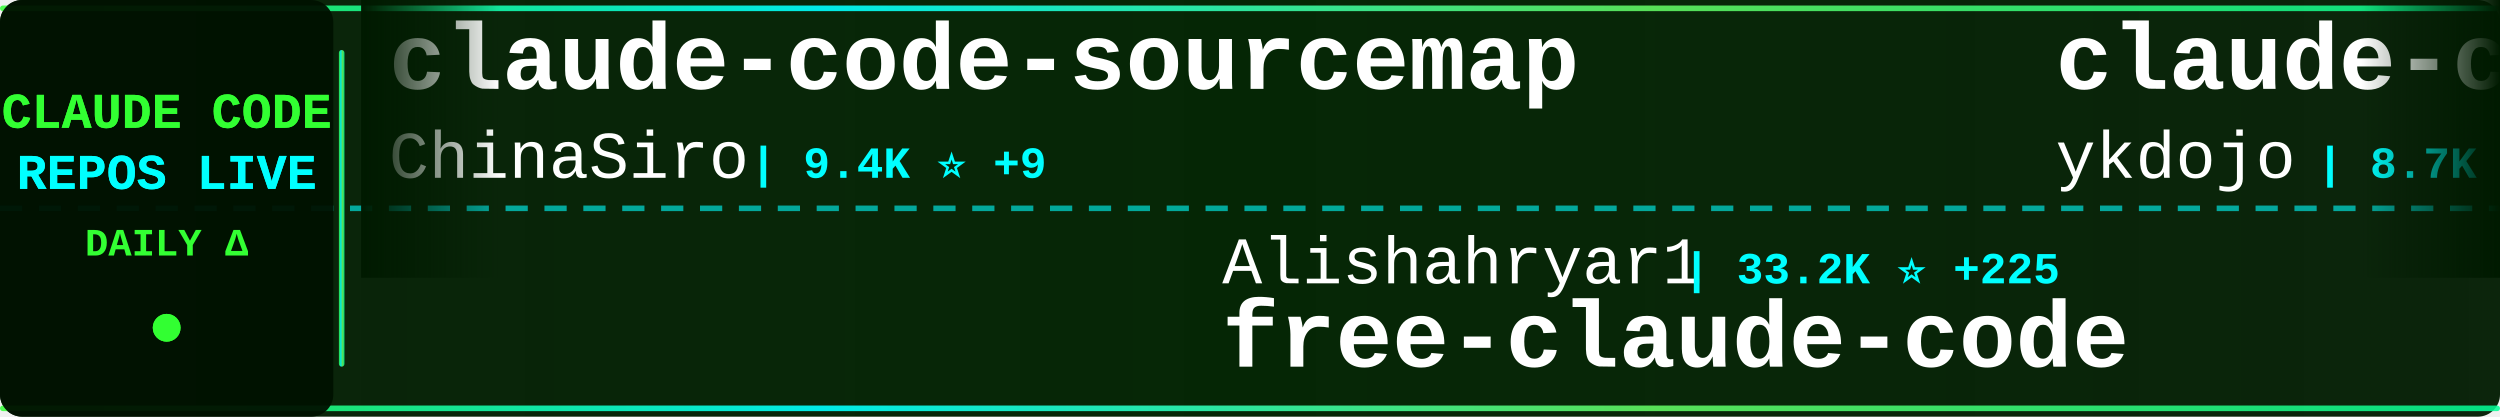
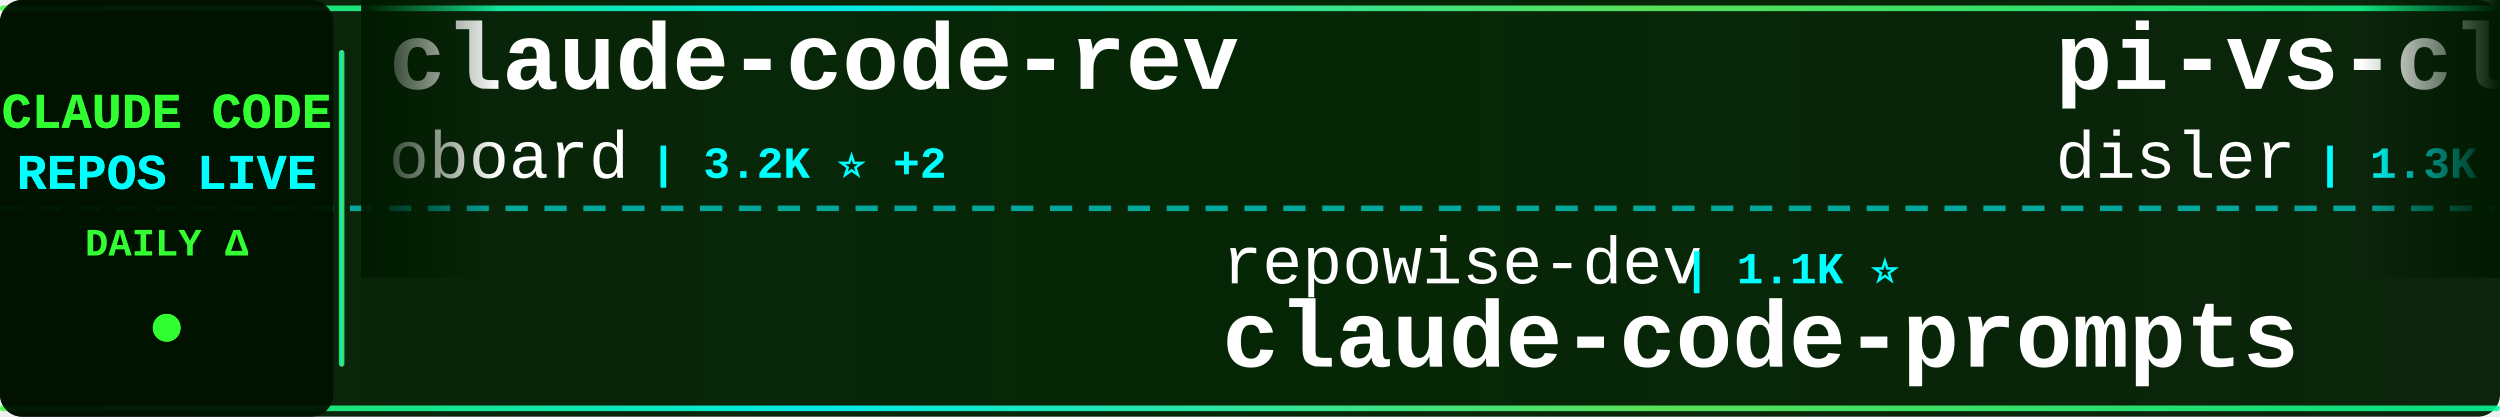
<svg xmlns="http://www.w3.org/2000/svg" width="900" height="150">
  <defs>
    <linearGradient id="tickerBg" x1="0%" y1="0%" x2="100%" y2="0%">
      <stop offset="0%" style="stop-color:#001a00;stop-opacity:0.95" />
      <stop offset="50%" style="stop-color:#002200;stop-opacity:0.98" />
      <stop offset="100%" style="stop-color:#001a00;stop-opacity:0.95" />
    </linearGradient>
    <linearGradient id="borderGrad" x1="0%" y1="0%" x2="100%" y2="0%">
      <stop offset="0%" style="stop-color:#33ff33;stop-opacity:0.85">
        <animate attributeName="stop-opacity" values="0.85;1;0.85" dur="2s" repeatCount="indefinite" />
      </stop>
      <stop offset="33%" style="stop-color:#00ffff;stop-opacity:0.9">
        <animate attributeName="stop-opacity" values="0.9;1;0.9" dur="2.2s" repeatCount="indefinite" />
      </stop>
      <stop offset="66%" style="stop-color:#66ff66;stop-opacity:0.85">
        <animate attributeName="stop-opacity" values="0.85;1;0.85" dur="1.8s" repeatCount="indefinite" />
      </stop>
      <stop offset="100%" style="stop-color:#00ff99;stop-opacity:0.85">
        <animate attributeName="stop-opacity" values="0.85;1;0.85" dur="2s" repeatCount="indefinite" />
      </stop>
    </linearGradient>
    <filter id="textGlow">
      <feGaussianBlur stdDeviation="0.1" result="coloredBlur" />
      <feMerge>
        <feMergeNode in="coloredBlur" />
        <feMergeNode in="SourceGraphic" />
      </feMerge>
    </filter>
    <filter id="metricGlow">
      <feGaussianBlur stdDeviation="0.2" result="coloredBlur" />
      <feMerge>
        <feMergeNode in="coloredBlur" />
        <feMergeNode in="SourceGraphic" />
      </feMerge>
    </filter>
    <linearGradient id="leftFade" x1="0%" y1="0%" x2="100%" y2="0%">
      <stop offset="0%" style="stop-color:#001a00;stop-opacity:1" />
      <stop offset="100%" style="stop-color:#001a00;stop-opacity:0" />
    </linearGradient>
    <linearGradient id="rightFade" x1="0%" y1="0%" x2="100%" y2="0%">
      <stop offset="0%" style="stop-color:#001a00;stop-opacity:0" />
      <stop offset="100%" style="stop-color:#001a00;stop-opacity:1" />
    </linearGradient>
  </defs>
  <rect width="900" height="150" fill="url(#tickerBg)" rx="8" />
  <rect x="0" y="2" width="900" height="2" fill="url(#borderGrad)" rx="1" />
  <rect x="0" y="146" width="900" height="2" fill="url(#borderGrad)" rx="1" />
  <line x1="0" y1="75" x2="900" y2="75" stroke="#00ffff" stroke-width="2" stroke-dasharray="8 6" opacity="0.6" />
  <rect x="0" y="0" width="120" height="150" fill="#001100" opacity="0.95" rx="8" />
  <text x="60" y="46" font-family="'Courier New', monospace" font-size="18" font-weight="bold" fill="#33ff33" text-anchor="middle" filter="url(#textGlow)">
    CLAUDE CODE
  </text>
  <text x="60" y="68" font-family="'Courier New', monospace" font-size="18" font-weight="bold" fill="#00ffff" text-anchor="middle" filter="url(#textGlow)">
    REPOS LIVE
  </text>
  <text x="60" y="92" font-family="'Courier New', monospace" font-size="14" font-weight="bold" fill="#33ff33" text-anchor="middle">
    DAILY Δ
  </text>
  <circle cx="60" cy="118" r="5" fill="#33ff33" filter="url(#metricGlow)">
    <animate attributeName="r" values="4;6;4" dur="1.5s" repeatCount="indefinite" />
    <animate attributeName="opacity" values="0.6;1;0.6" dur="1.5s" repeatCount="indefinite" />
  </circle>
  <rect x="122" y="18" width="2" height="114" fill="url(#borderGrad)" rx="1" />
  <clipPath id="tickerClip">
    <rect x="130" y="0" width="770" height="150" />
  </clipPath>
  <g clip-path="url(#tickerClip)">
    <g id="tickerItems">
      <animateTransform attributeName="transform" attributeType="XML" type="translate" from="0 0" to="-3000 0" dur="54s" repeatCount="indefinite" />
      <g transform="translate(0, 0)">
-         <text x="140" y="32" font-family="'Courier New', monospace" font-size="34" font-weight="bold" fill="#ffffff">claude-code-sourcemap</text>
-         <text x="140" y="64" font-family="'Courier New', monospace" font-size="24" font-weight="normal" fill="#ffffff" opacity="1.0">ChinaSiro</text>
-         <text x="270" y="64" font-family="'Courier New', monospace" font-size="16" font-weight="bold" fill="#00ffff"> | 9.4K ⭐ +9</text>
+         <text x="140" y="32" font-family="'Courier New', monospace" font-size="34" font-weight="bold" fill="#ffffff">claude-code-rev</text>
+         <text x="140" y="64" font-family="'Courier New', monospace" font-size="24" font-weight="normal" fill="#ffffff" opacity="1.0">oboard</text>
+         <text x="234" y="64" font-family="'Courier New', monospace" font-size="16" font-weight="bold" fill="#00ffff"> | 3.2K ⭐ +2</text>
      </g>
      <g transform="translate(300, 0)">
-         <text x="140" y="102" font-family="'Courier New', monospace" font-size="24" font-weight="normal" fill="#ffffff" opacity="1.0">Alishahryar1</text>
-         <text x="306" y="102" font-family="'Courier New', monospace" font-size="16" font-weight="bold" fill="#00ffff"> | 33.2K ⭐ +225</text>
-         <text x="140" y="132" font-family="'Courier New', monospace" font-size="34" font-weight="bold" fill="#ffffff">free-claude-code</text>
+         <text x="140" y="102" font-family="'Courier New', monospace" font-size="24" font-weight="normal" fill="#ffffff" opacity="1.0">repowise-dev</text>
+         <text x="306" y="102" font-family="'Courier New', monospace" font-size="16" font-weight="bold" fill="#00ffff"> | 1.1K ⭐</text>
+         <text x="140" y="132" font-family="'Courier New', monospace" font-size="34" font-weight="bold" fill="#ffffff">claude-code-prompts</text>
      </g>
      <g transform="translate(600, 0)">
-         <text x="140" y="32" font-family="'Courier New', monospace" font-size="34" font-weight="bold" fill="#ffffff">claude-code-tips</text>
-         <text x="140" y="64" font-family="'Courier New', monospace" font-size="24" font-weight="normal" fill="#ffffff" opacity="1.0">ykdojo</text>
-         <text x="234" y="64" font-family="'Courier New', monospace" font-size="16" font-weight="bold" fill="#00ffff"> | 8.7K ⭐ +14</text>
+         <text x="140" y="32" font-family="'Courier New', monospace" font-size="34" font-weight="bold" fill="#ffffff">pi-vs-claude-code</text>
+         <text x="140" y="64" font-family="'Courier New', monospace" font-size="24" font-weight="normal" fill="#ffffff" opacity="1.0">disler</text>
+         <text x="234" y="64" font-family="'Courier New', monospace" font-size="16" font-weight="bold" fill="#00ffff"> | 1.3K ⭐ +3</text>
      </g>
      <g transform="translate(900, 0)">
-         <text x="140" y="102" font-family="'Courier New', monospace" font-size="24" font-weight="normal" fill="#ffffff" opacity="1.0">fuergaosi233</text>
-         <text x="306" y="102" font-family="'Courier New', monospace" font-size="16" font-weight="bold" fill="#00ffff"> | 2.7K ⭐ +4</text>
-         <text x="140" y="132" font-family="'Courier New', monospace" font-size="34" font-weight="bold" fill="#ffffff">claude-code-proxy</text>
+         <text x="140" y="102" font-family="'Courier New', monospace" font-size="24" font-weight="normal" fill="#ffffff" opacity="1.0">SeemSeam</text>
+         <text x="258" y="102" font-family="'Courier New', monospace" font-size="16" font-weight="bold" fill="#00ffff"> | 2.9K ⭐ +10</text>
+         <text x="140" y="132" font-family="'Courier New', monospace" font-size="34" font-weight="bold" fill="#ffffff">claude_codex_bridge</text>
      </g>
      <g transform="translate(1200, 0)">
-         <text x="140" y="32" font-family="'Courier New', monospace" font-size="34" font-weight="bold" fill="#ffffff">claude-code-action</text>
-         <text x="140" y="64" font-family="'Courier New', monospace" font-size="24" font-weight="normal" fill="#ffffff" opacity="1.0">anthropics</text>
-         <text x="282" y="64" font-family="'Courier New', monospace" font-size="16" font-weight="bold" fill="#00ffff"> | 7.9K ⭐ +14</text>
+         <text x="140" y="32" font-family="'Courier New', monospace" font-size="34" font-weight="bold" fill="#ffffff">claude-code-sourcemap</text>
+         <text x="140" y="64" font-family="'Courier New', monospace" font-size="24" font-weight="normal" fill="#ffffff" opacity="1.0">Hyper66666</text>
+         <text x="282" y="64" font-family="'Courier New', monospace" font-size="16" font-weight="bold" fill="#00ffff"> | 215 ⭐</text>
      </g>
      <g transform="translate(1500, 0)">
-         <text x="140" y="102" font-family="'Courier New', monospace" font-size="24" font-weight="normal" fill="#ffffff" opacity="1.0">alejandrobalderas</text>
-         <text x="366" y="102" font-family="'Courier New', monospace" font-size="16" font-weight="bold" fill="#00ffff"> | 2.2K ⭐ +1</text>
-         <text x="140" y="132" font-family="'Courier New', monospace" font-size="34" font-weight="bold" fill="#ffffff">claude-code-from-source</text>
+         <text x="140" y="102" font-family="'Courier New', monospace" font-size="24" font-weight="normal" fill="#ffffff" opacity="1.0">OneRedOak</text>
+         <text x="270" y="102" font-family="'Courier New', monospace" font-size="16" font-weight="bold" fill="#00ffff"> | 3.8K ⭐</text>
+         <text x="140" y="132" font-family="'Courier New', monospace" font-size="34" font-weight="bold" fill="#ffffff">claude-code-workflows</text>
      </g>
      <g transform="translate(1800, 0)">
-         <text x="140" y="32" font-family="'Courier New', monospace" font-size="34" font-weight="bold" fill="#ffffff">claude-code-security-rev...</text>
-         <text x="140" y="64" font-family="'Courier New', monospace" font-size="24" font-weight="normal" fill="#ffffff" opacity="1.0">anthropics</text>
-         <text x="282" y="64" font-family="'Courier New', monospace" font-size="16" font-weight="bold" fill="#00ffff"> | 5.1K ⭐ +67</text>
+         <text x="140" y="32" font-family="'Courier New', monospace" font-size="34" font-weight="bold" fill="#ffffff">Claude-code</text>
+         <text x="140" y="64" font-family="'Courier New', monospace" font-size="24" font-weight="normal" fill="#ffffff" opacity="1.0">zstmfhy</text>
+         <text x="246" y="64" font-family="'Courier New', monospace" font-size="16" font-weight="bold" fill="#00ffff"> | 190 ⭐</text>
      </g>
      <g transform="translate(2100, 0)">
-         <text x="140" y="102" font-family="'Courier New', monospace" font-size="24" font-weight="normal" fill="#ffffff" opacity="1.0">rohitg00</text>
-         <text x="258" y="102" font-family="'Courier New', monospace" font-size="16" font-weight="bold" fill="#00ffff"> | 2.0K ⭐ +7</text>
-         <text x="140" y="132" font-family="'Courier New', monospace" font-size="34" font-weight="bold" fill="#ffffff">awesome-claude-code-tool...</text>
+         <text x="140" y="102" font-family="'Courier New', monospace" font-size="24" font-weight="normal" fill="#ffffff" opacity="1.0">ding113</text>
+         <text x="246" y="102" font-family="'Courier New', monospace" font-size="16" font-weight="bold" fill="#00ffff"> | 3.0K ⭐ +9</text>
+         <text x="140" y="132" font-family="'Courier New', monospace" font-size="34" font-weight="bold" fill="#ffffff">claude-code-hub</text>
      </g>
      <g transform="translate(2400, 0)">
-         <text x="140" y="32" font-family="'Courier New', monospace" font-size="34" font-weight="bold" fill="#ffffff">Claude-code</text>
-         <text x="140" y="64" font-family="'Courier New', monospace" font-size="24" font-weight="normal" fill="#ffffff" opacity="1.0">fazxes</text>
-         <text x="234" y="64" font-family="'Courier New', monospace" font-size="16" font-weight="bold" fill="#00ffff"> | 220 ⭐</text>
+         <text x="140" y="32" font-family="'Courier New', monospace" font-size="34" font-weight="bold" fill="#ffffff">claude-code-analysis</text>
+         <text x="140" y="64" font-family="'Courier New', monospace" font-size="24" font-weight="normal" fill="#ffffff" opacity="1.0">liuup</text>
+         <text x="222" y="64" font-family="'Courier New', monospace" font-size="16" font-weight="bold" fill="#00ffff"> | 3.0K ⭐ +25</text>
      </g>
      <g transform="translate(2700, 0)">
-         <text x="140" y="102" font-family="'Courier New', monospace" font-size="24" font-weight="normal" fill="#ffffff" opacity="1.0">feiskyer</text>
-         <text x="258" y="102" font-family="'Courier New', monospace" font-size="16" font-weight="bold" fill="#00ffff"> | 1.5K ⭐</text>
-         <text x="140" y="132" font-family="'Courier New', monospace" font-size="34" font-weight="bold" fill="#ffffff">claude-code-settings</text>
+         <text x="140" y="102" font-family="'Courier New', monospace" font-size="24" font-weight="normal" fill="#ffffff" opacity="1.0">wanshuiyin</text>
+         <text x="282" y="102" font-family="'Courier New', monospace" font-size="16" font-weight="bold" fill="#00ffff"> | 11.7K ⭐ +100</text>
+         <text x="140" y="132" font-family="'Courier New', monospace" font-size="34" font-weight="bold" fill="#ffffff">Auto-claude-code-researc...</text>
      </g>
      <g transform="translate(3000, 0)">
-         <text x="140" y="32" font-family="'Courier New', monospace" font-size="34" font-weight="bold" fill="#ffffff">claude-code-sourcemap</text>
-         <text x="140" y="64" font-family="'Courier New', monospace" font-size="24" font-weight="normal" fill="#ffffff" opacity="1.0">ChinaSiro</text>
-         <text x="270" y="64" font-family="'Courier New', monospace" font-size="16" font-weight="bold" fill="#00ffff"> | 9.4K ⭐ +9</text>
+         <text x="140" y="32" font-family="'Courier New', monospace" font-size="34" font-weight="bold" fill="#ffffff">claude-code-rev</text>
+         <text x="140" y="64" font-family="'Courier New', monospace" font-size="24" font-weight="normal" fill="#ffffff" opacity="1.0">oboard</text>
+         <text x="234" y="64" font-family="'Courier New', monospace" font-size="16" font-weight="bold" fill="#00ffff"> | 3.2K ⭐ +2</text>
      </g>
      <g transform="translate(3300, 0)">
-         <text x="140" y="102" font-family="'Courier New', monospace" font-size="24" font-weight="normal" fill="#ffffff" opacity="1.0">Alishahryar1</text>
-         <text x="306" y="102" font-family="'Courier New', monospace" font-size="16" font-weight="bold" fill="#00ffff"> | 33.2K ⭐ +225</text>
-         <text x="140" y="132" font-family="'Courier New', monospace" font-size="34" font-weight="bold" fill="#ffffff">free-claude-code</text>
+         <text x="140" y="102" font-family="'Courier New', monospace" font-size="24" font-weight="normal" fill="#ffffff" opacity="1.0">repowise-dev</text>
+         <text x="306" y="102" font-family="'Courier New', monospace" font-size="16" font-weight="bold" fill="#00ffff"> | 1.1K ⭐</text>
+         <text x="140" y="132" font-family="'Courier New', monospace" font-size="34" font-weight="bold" fill="#ffffff">claude-code-prompts</text>
      </g>
      <g transform="translate(3600, 0)">
-         <text x="140" y="32" font-family="'Courier New', monospace" font-size="34" font-weight="bold" fill="#ffffff">claude-code-tips</text>
-         <text x="140" y="64" font-family="'Courier New', monospace" font-size="24" font-weight="normal" fill="#ffffff" opacity="1.0">ykdojo</text>
-         <text x="234" y="64" font-family="'Courier New', monospace" font-size="16" font-weight="bold" fill="#00ffff"> | 8.7K ⭐ +14</text>
+         <text x="140" y="32" font-family="'Courier New', monospace" font-size="34" font-weight="bold" fill="#ffffff">pi-vs-claude-code</text>
+         <text x="140" y="64" font-family="'Courier New', monospace" font-size="24" font-weight="normal" fill="#ffffff" opacity="1.0">disler</text>
+         <text x="234" y="64" font-family="'Courier New', monospace" font-size="16" font-weight="bold" fill="#00ffff"> | 1.3K ⭐ +3</text>
      </g>
      <g transform="translate(3900, 0)">
-         <text x="140" y="102" font-family="'Courier New', monospace" font-size="24" font-weight="normal" fill="#ffffff" opacity="1.0">fuergaosi233</text>
-         <text x="306" y="102" font-family="'Courier New', monospace" font-size="16" font-weight="bold" fill="#00ffff"> | 2.7K ⭐ +4</text>
-         <text x="140" y="132" font-family="'Courier New', monospace" font-size="34" font-weight="bold" fill="#ffffff">claude-code-proxy</text>
+         <text x="140" y="102" font-family="'Courier New', monospace" font-size="24" font-weight="normal" fill="#ffffff" opacity="1.0">SeemSeam</text>
+         <text x="258" y="102" font-family="'Courier New', monospace" font-size="16" font-weight="bold" fill="#00ffff"> | 2.9K ⭐ +10</text>
+         <text x="140" y="132" font-family="'Courier New', monospace" font-size="34" font-weight="bold" fill="#ffffff">claude_codex_bridge</text>
      </g>
    </g>
  </g>
  <rect x="130" y="0" width="50" height="100" fill="url(#leftFade)" />
  <rect x="850" y="0" width="50" height="100" fill="url(#rightFade)" />
</svg>
